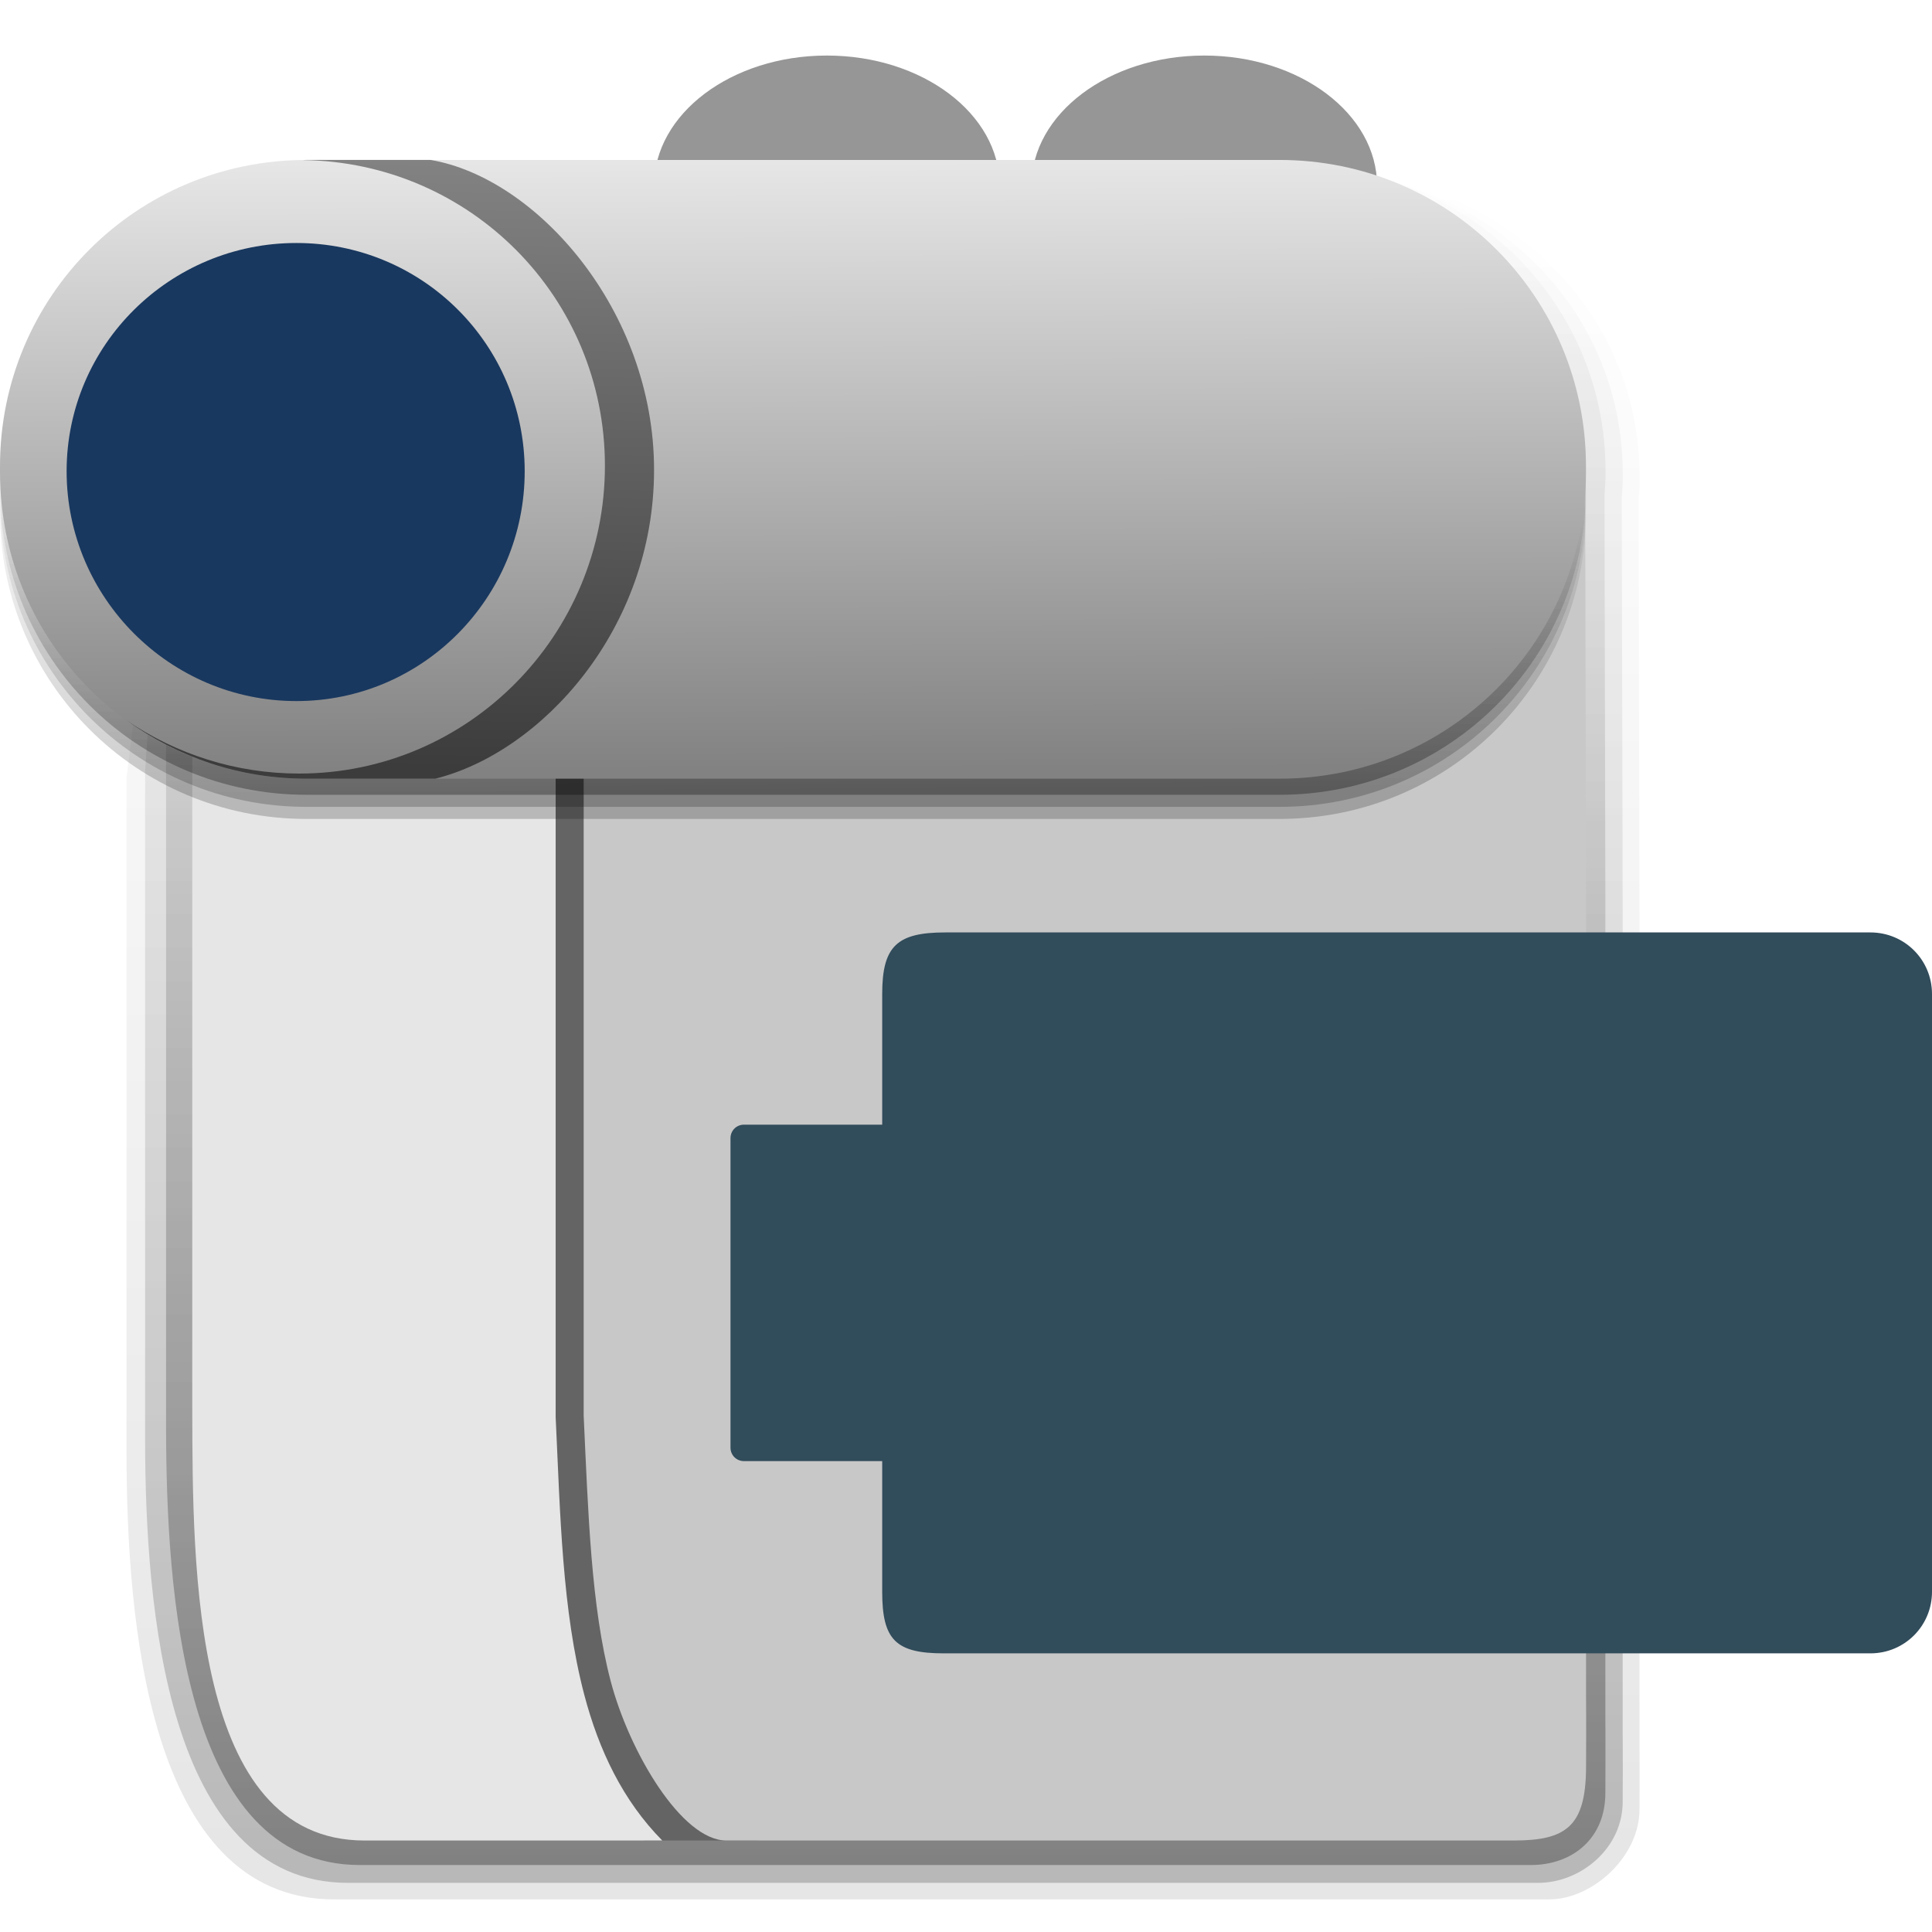
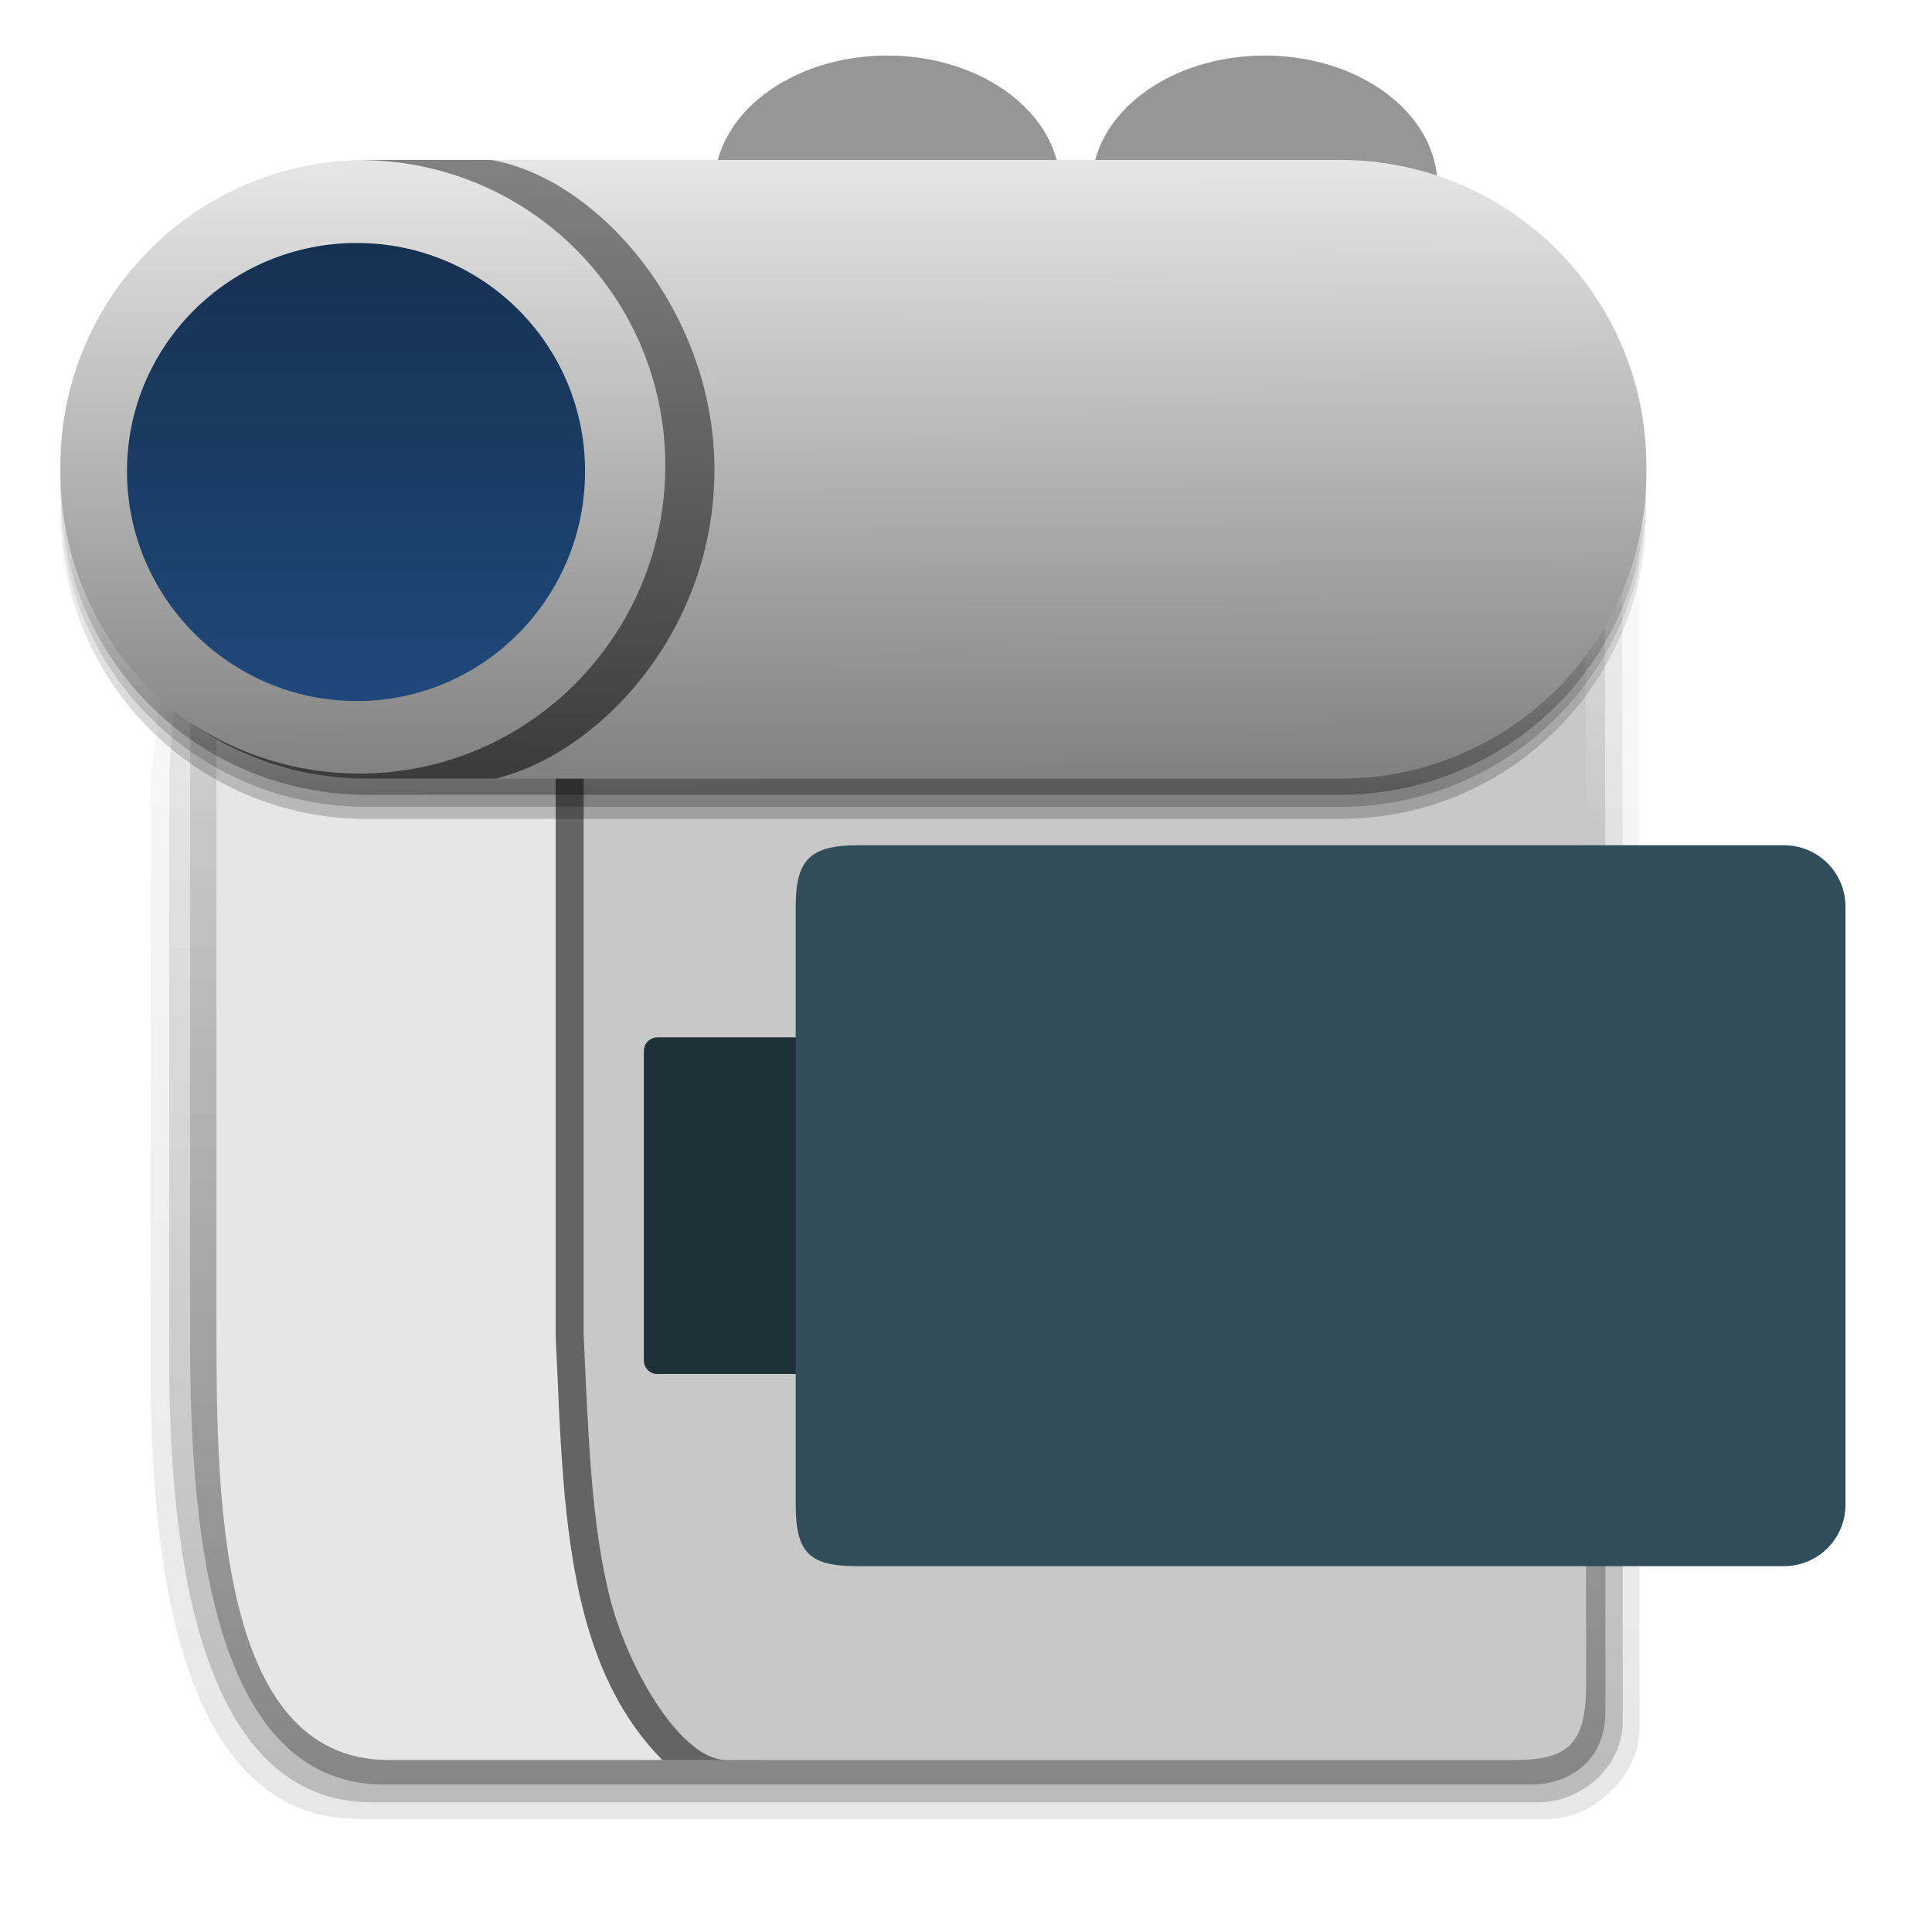
<svg xmlns="http://www.w3.org/2000/svg" xmlns:xlink="http://www.w3.org/1999/xlink" width="48" version="1.0" height="48">
  <defs>
    <linearGradient id="linearGradient16">
      <stop offset="0" />
      <stop offset="1" style="stop-opacity:0" />
    </linearGradient>
+     <linearGradient id="linearGradient3968">
+       <stop offset="0" style="stop-color:#e6e6e6" />
+       <stop offset="1" style="stop-color:#828282" />
+     </linearGradient>
+     <linearGradient id="linearGradient20">
+       <stop offset="0" style="stop-color:#153151" />
+       <stop offset="1" style="stop-color:#1f487a" />
+     </linearGradient>
    <linearGradient id="linearGradient899">
      <stop offset="0" style="stop-color:#3c3c3c" />
      <stop offset="1" style="stop-color:#828282" />
    </linearGradient>
-     <linearGradient id="linearGradient3968">
-       <stop offset="0" style="stop-color:#e6e6e6" />
-       <stop offset="1" style="stop-color:#828282" />
-     </linearGradient>
-     <linearGradient gradientTransform="matrix(1.19403,0,0,1.19403,-5.373134,-3.937946)" xlink:href="#linearGradient3968" id="linearGradient4219" y1="6.699" x1="4.677" y2="19.338" gradientUnits="userSpaceOnUse" x2="4.708" />
-     <linearGradient xlink:href="#linearGradient899" id="linearGradient901" y1="19.083" x1="10.993" y2="4.032" x2="11.269" gradientUnits="userSpaceOnUse" />
+     <linearGradient gradientTransform="translate(1.5)" xlink:href="#linearGradient16" id="linearGradient27" y1="19.746" x1="7.611" y2="11.205" x2="7.562" gradientUnits="userSpaceOnUse" />
+     <linearGradient xlink:href="#linearGradient20" id="linearGradient22" y1="6.037" x1="8.864" y2="17.417" x2="8.864" gradientUnits="userSpaceOnUse" />
+     <linearGradient xlink:href="#linearGradient16" id="linearGradient21" y1="46.337" x1="4.126" y2="4.073" x2="4.126" gradientUnits="userSpaceOnUse" />
+     <linearGradient gradientTransform="translate(1.5)" xlink:href="#linearGradient16" id="linearGradient23" y1="19.746" x1="7.611" y2="11.205" x2="7.562" gradientUnits="userSpaceOnUse" />
+     <linearGradient xlink:href="#linearGradient16" id="linearGradient17" y1="46.337" x1="4.126" y2="4.073" x2="4.126" gradientUnits="userSpaceOnUse" />
+     <linearGradient gradientTransform="translate(1.5)" xlink:href="#linearGradient16" id="linearGradient25" y1="19.746" x1="7.611" y2="11.205" x2="7.562" gradientUnits="userSpaceOnUse" />
    <linearGradient xlink:href="#linearGradient16" id="linearGradient19" y1="46.337" x1="4.126" y2="4.073" x2="4.126" gradientUnits="userSpaceOnUse" />
-     <linearGradient xlink:href="#linearGradient16" id="linearGradient27" y1="19.746" x1="7.611" y2="11.205" x2="7.562" gradientUnits="userSpaceOnUse" />
-     <linearGradient xlink:href="#linearGradient16" id="linearGradient21" y1="46.337" x1="4.126" y2="4.073" x2="4.126" gradientUnits="userSpaceOnUse" />
-     <linearGradient xlink:href="#linearGradient16" id="linearGradient25" y1="19.746" x1="7.611" y2="11.205" x2="7.562" gradientUnits="userSpaceOnUse" />
-     <linearGradient xlink:href="#linearGradient16" id="linearGradient23" y1="19.746" x1="7.611" y2="11.205" x2="7.562" gradientUnits="userSpaceOnUse" />
-     <linearGradient xlink:href="#linearGradient16" id="linearGradient17" y1="46.337" x1="4.126" y2="4.073" x2="4.126" gradientUnits="userSpaceOnUse" />
+     <linearGradient gradientTransform="translate(1.5)" xlink:href="#linearGradient899" id="linearGradient901" y1="19.083" x1="10.993" y2="4.032" x2="11.269" gradientUnits="userSpaceOnUse" />
+     <linearGradient gradientTransform="matrix(1.19403,0,0,1.19403,-3.873144,-3.937946)" xlink:href="#linearGradient3968" id="linearGradient4219" y1="6.699" x1="4.677" y2="19.338" gradientUnits="userSpaceOnUse" x2="4.708" />
  </defs>
  <g style="color:#000">
    <g style="fill-rule:evenodd">
-       <path style="opacity:.1;fill:url(#linearGradient21)" d="m 6.22,4.173 -2.094,7.321 -.983,7.824 v 16.826 c 0.011,4.044 0.511,11.046 5.159,11.046 h 6.749 0.77 22.667 c 1.077,0 2.258,-1.069 2.245,-2.254 0.007,-1.156 0,-1.445 0,-1.445 v -20.762 c 0,0 -0.014,-5.833 -0.023,-10.266 0.009,-0.153 0.026,-0.304 0.026,-0.459 v -0.154 c 0,-4.365 -3.69,-7.649 -8.268,-7.678 h -16.087 -0.517 z " />
-       <path style="opacity:.2;fill:url(#linearGradient19)" d="m 6.609,4.173 -2.483,7.321 -.521,7.678 v 16.666 c 0.011,4.006 0.502,10.941 5.041,10.941 h 6.588 0.752 22.231 c 1.052,0 2.112,-0.862 2.098,-2.036 0.007,-1.145 0,-1.729 0,-1.729 v -20.464 c 0,0 -0.014,-5.778 -0.023,-10.168 0.009,-0.151 0.025,-0.301 0.025,-0.455 v -0.152 c 0,-4.323 -3.603,-7.574 -8.074,-7.603 h -15.711 -0.505 z " />
-       <path style="opacity:.3;fill:url(#linearGradient17)" d="m 7.053,4.073 -2.927,7.421 v 7.521 16.493 c 0.01,3.964 0.391,10.828 4.813,10.828 h 6.515 0.732 21.849 c 1.025,0 1.863,-0.656 1.85,-1.817 0.006,-1.134 0,-1.809 0,-1.809 v -20.352 c 0,0 -0.014,-5.718 -0.022,-10.063 0.009,-0.15 0.025,-0.298 0.025,-0.45 v -0.151 c 0,-4.279 -3.51,-7.594 -7.865,-7.622 h -15.304 -0.492 z" />
+       <path style="opacity:.1;fill:url(#linearGradient21)" d="m 6.819,4.173 -2.094,7.321 -.983,7.824 v 14.826 c 0.011,4.044 0.511,11.046 5.159,11.046 h 6.149 0.77 22.667 c 1.077,0 2.258,-1.069 2.245,-2.254 0.007,-1.156 0,-1.445 0,-1.445 v -18.762 c 0,0 -0.014,-5.833 -0.023,-10.266 0.009,-0.153 0.026,-0.304 0.026,-0.459 v -0.154 c 0,-4.365 -3.69,-7.649 -8.268,-7.678 h -16.087 -0.517 z " />
+       <path style="opacity:.2;fill:url(#linearGradient19)" d="m 7.209,4.173 -2.483,7.321 -.521,7.678 v 14.665 c 0.011,4.006 0.502,10.941 5.041,10.941 h 5.989 0.752 22.231 c 1.052,0 2.112,-0.862 2.098,-2.036 0.007,-1.145 0,-1.729 0,-1.729 v -18.464 c 0,0 -0.014,-5.778 -0.023,-10.168 0.009,-0.151 0.025,-0.301 0.025,-0.455 v -0.152 c 0,-4.323 -3.603,-7.574 -8.074,-7.603 h -15.711 -0.505 z " />
+       <path style="opacity:.3;fill:url(#linearGradient17)" d="m 7.652,4.073 -2.927,7.421 v 7.521 14.493 c 0.01,3.964 0.391,10.828 4.813,10.828 h 5.916 0.732 21.849 c 1.025,0 1.863,-0.656 1.85,-1.817 0.006,-1.134 0,-1.809 0,-1.809 v -18.352 c 0,0 -0.014,-5.718 -0.022,-10.063 0.009,-0.15 0.025,-0.298 0.025,-0.45 v -0.151 c 0,-4.279 -3.51,-7.594 -7.865,-7.622 h -15.304 -0.492 z " />
      <g style="fill:#969696">
-         <ellipse cx="20.543" cy="4.614" rx="4.293" ry="3.234" />
-         <ellipse cx="29.92" cy="4.614" rx="4.293" ry="3.234" />
+         <ellipse cx="22.043" cy="4.614" rx="4.293" ry="3.234" />
+         <ellipse cx="31.42" cy="4.614" rx="4.293" ry="3.234" />
      </g>
-       <path style="fill:#646464" d="m 13.359,11.205 v 23.961 0.037 c 0.114,2.419 0.16,4.81 0.711,6.903 0.362,1.375 0.958,2.63 1.938,3.621 h 2.983 c -1.821,0 -2.414,-2.21 -2.874,-3.957 -0.488,-1.854 -0.558,-4.18 -0.672,-6.604 v -0.037 -23.924 z" />
-       <path style="fill:#e6e6e6" d="M 4.777,11.205 V 35.055 C 4.787,38.962 4.773,45.727 9.054,45.727 h 7.4 c -0.98,-0.991 -1.576,-2.246 -1.938,-3.621 -0.551,-2.093 -0.597,-4.483 -0.711,-6.903 v -0.037 -23.961 z" />
-       <path style="fill:#c8c8c8" d="m 14.501,11.205 v 23.924 0.037 c 0.113,2.424 0.184,4.75 0.672,6.604 0.46,1.748 1.76,3.957 2.874,3.957 h 19.566 c 1.297,0 1.779,-0.355 1.792,-1.792 0.006,-1.117 0,-1.783 0,-1.783 v -20.058 c 0,0 -0.016,-6.492 -0.024,-10.888 z" />
-       <path style="opacity:.2;fill:url(#linearGradient27)" d="M 7.611,4.973 C 3.394,4.973 1e-5,8.368 1e-5,12.585 v 0.148 c 0,4.217 3.394,7.613 7.611,7.613 h 8.695 0.403 15.081 c 4.217,0 7.613,-3.396 7.613,-7.613 v -0.148 c 0,-4.217 -3.396,-7.611 -7.613,-7.611 h -14.819 -0.477 -8.882 z" />
-       <path style="opacity:.2;fill:url(#linearGradient25)" d="M 7.611,4.673 C 3.394,4.673 1e-5,8.068 1e-5,12.285 v 0.148 c 0,4.217 3.394,7.613 7.611,7.613 h 8.695 0.403 15.081 c 4.217,0 7.613,-3.396 7.613,-7.613 v -0.148 c 0,-4.217 -3.396,-7.611 -7.613,-7.611 h -14.819 -0.477 -8.882 z" />
-       <path style="opacity:.3;fill:url(#linearGradient23)" d="M 7.611,4.373 C 3.394,4.373 1e-5,7.768 1e-5,11.985 v 0.148 c 0,4.217 3.394,7.613 7.611,7.613 h 8.695 0.403 15.081 c 4.217,0 7.613,-3.396 7.613,-7.613 v -0.148 c 0,-4.217 -3.396,-7.611 -7.613,-7.611 h -14.819 -0.477 -8.882 z" />
-       <path style="fill:url(#linearGradient4219)" d="M 7.611,3.974 C 3.394,3.974 1e-5,7.368 1e-5,11.585 v 0.148 c 0,4.217 3.394,7.613 7.611,7.613 h 8.695 0.403 15.081 c 4.217,0 7.613,-3.396 7.613,-7.613 v -0.148 c 0,-4.217 -3.396,-7.611 -7.613,-7.611 h -14.819 -0.477 -8.882 z" />
-       <path style="fill:#19385f" d="m 7.364,6.037 c 3.141,0 5.672,2.531 5.672,5.672 0,3.141 -2.53,5.709 -5.672,5.709 -3.141,0 -5.709,-2.568 -5.709,-5.709 0,-3.141 2.568,-5.672 5.709,-5.672 z" />
+       <path style="fill:#646464" d="m 13.359,11.205 v 21.961 0.037 c 0.114,2.419 0.16,4.81 0.711,6.903 0.362,1.375 0.958,2.63 1.938,3.621 h 2.983 c -1.821,0 -2.414,-2.21 -2.874,-3.957 -0.488,-1.854 -0.558,-4.18 -0.672,-6.604 v -0.037 -21.924 z" />
+       <path style="fill:#e6e6e6" d="m 5.377,11.205 v 21.85 c 0.01,3.907 -0.004,10.672 4.277,10.672 h 6.801 c -0.98,-0.991 -1.576,-2.246 -1.938,-3.621 -0.551,-2.093 -0.597,-4.483 -0.711,-6.903 v -0.037 -21.961 z " />
+       <path style="fill:#c8c8c8" d="m 14.501,11.205 v 21.924 0.037 c 0.113,2.424 0.184,4.75 0.672,6.604 0.46,1.748 1.76,3.957 2.874,3.957 h 19.566 c 1.297,0 1.779,-0.355 1.792,-1.792 0.006,-1.117 0,-1.783 0,-1.783 v -18.058 c 0,0 -0.016,-6.492 -0.024,-10.888 z" />
+       <path style="opacity:.2;fill:url(#linearGradient27)" d="M 9.111,4.973 C 4.894,4.973 1.5,8.368 1.5,12.585 v 0.148 c 0,4.217 3.394,7.613 7.611,7.613 h 8.695 0.403 15.081 c 4.217,0 7.613,-3.396 7.613,-7.613 v -0.148 c 0,-4.217 -3.396,-7.611 -7.613,-7.611 h -14.819 -0.477 -8.882 z" />
+       <path style="opacity:.2;fill:url(#linearGradient25)" d="M 9.111,4.673 C 4.894,4.673 1.5,8.068 1.5,12.285 v 0.148 c 0,4.217 3.394,7.613 7.611,7.613 h 8.695 0.403 15.081 c 4.217,0 7.613,-3.396 7.613,-7.613 v -0.148 c 0,-4.217 -3.396,-7.611 -7.613,-7.611 h -14.819 -0.477 -8.882 z" />
+       <path style="opacity:.3;fill:url(#linearGradient23)" d="M 9.111,4.373 C 4.894,4.373 1.5,7.768 1.5,11.985 v 0.148 c 0,4.217 3.394,7.613 7.611,7.613 h 8.695 0.403 15.081 c 4.217,0 7.613,-3.396 7.613,-7.613 v -0.148 c 0,-4.217 -3.396,-7.611 -7.613,-7.611 h -14.819 -0.477 -8.882 z" />
+       <path style="fill:url(#linearGradient4219)" d="M 9.111,3.974 C 4.894,3.974 1.5,7.368 1.5,11.585 v 0.148 c 0,4.217 3.394,7.613 7.611,7.613 h 8.695 0.403 15.081 c 4.217,0 7.613,-3.396 7.613,-7.613 v -0.148 c 0,-4.217 -3.396,-7.611 -7.613,-7.611 h -14.819 -0.477 -8.882 z" />
+       <path style="fill:url(#linearGradient22)" d="m 8.864,6.037 c 3.141,0 5.672,2.531 5.672,5.672 0,3.141 -2.53,5.709 -5.672,5.709 -3.141,0 -5.709,-2.568 -5.709,-5.709 0,-3.141 2.568,-5.672 5.709,-5.672 z " />
    </g>
-     <path style="fill:#314c5b" d="m 23.485,23.166 c -1.196,0 -1.567,0.337 -1.567,1.53 v 3.246 H 18.485 c -0.189,0 -0.336,0.148 -0.336,0.336 v 7.687 c -2.8e-5,0.188 0.147,0.336 0.336,0.336 h 3.433 v 3.246 c 0,1.193 0.334,1.53 1.53,1.53 7.674,0 23.022,0 23.022,0 0.85,0 1.53,-0.683 1.53,-1.53 v -14.851 c 1.35e-4,-0.847 -0.679,-1.53 -1.53,-1.53 0,0 -15.323,0 -22.985,0 z" />
-     <path style="fill:url(#linearGradient901);fill-rule:evenodd" d="m 7.611,3.973 c -0.03,0 -0.06,0.004 -0.09,0.004 4.166,0.048 7.508,3.417 7.508,7.594 0,4.207 -3.39,7.648 -7.598,7.648 -1.578,0 -3.048,-0.484 -4.27,-1.311 1.251,0.901 2.783,1.438 4.449,1.438 h 3.206 c 2.633,-0.658 5.434,-3.711 5.434,-7.672 0,-3.961 -2.92,-7.258 -5.556,-7.701 z" />
+     <path style="fill:#314c5b" d="m 21.336,21 c -1.196,0 -1.567,0.337 -1.567,1.53 v 3.246 h -3.433 c -0.189,0 -0.336,0.148 -0.336,0.336 v 7.687 c 0,0.188 0.147,0.336 0.336,0.336 h 3.433 v 3.246 c 0,1.193 0.334,1.53 1.53,1.53 7.674,0 23.022,0 23.022,0 0.85,0 1.53,-0.683 1.53,-1.53 v -14.851 c 0,-0.847 -0.679,-1.53 -1.53,-1.53 0,0 -15.323,0 -22.985,0 z " />
+     <path style="fill:url(#linearGradient901);fill-rule:evenodd" d="m 9.111,3.973 c -0.03,0 -0.06,0.004 -0.09,0.004 4.166,0.048 7.508,3.417 7.508,7.594 0,4.207 -3.39,7.648 -7.598,7.648 -1.578,0 -3.048,-0.484 -4.27,-1.311 1.251,0.901 2.783,1.438 4.449,1.438 h 3.206 c 2.633,-0.658 5.434,-3.711 5.434,-7.672 0,-3.961 -2.92,-7.258 -5.556,-7.701 z " />
+     <path style="fill:#1f3039" d="m 19.769,25.776 h -3.433 c -0.189,0 -0.336,0.148 -0.336,0.336 v 7.687 c 0,0.188 0.147,0.336 0.336,0.336 h 3.433 z " />
  </g>
</svg>
